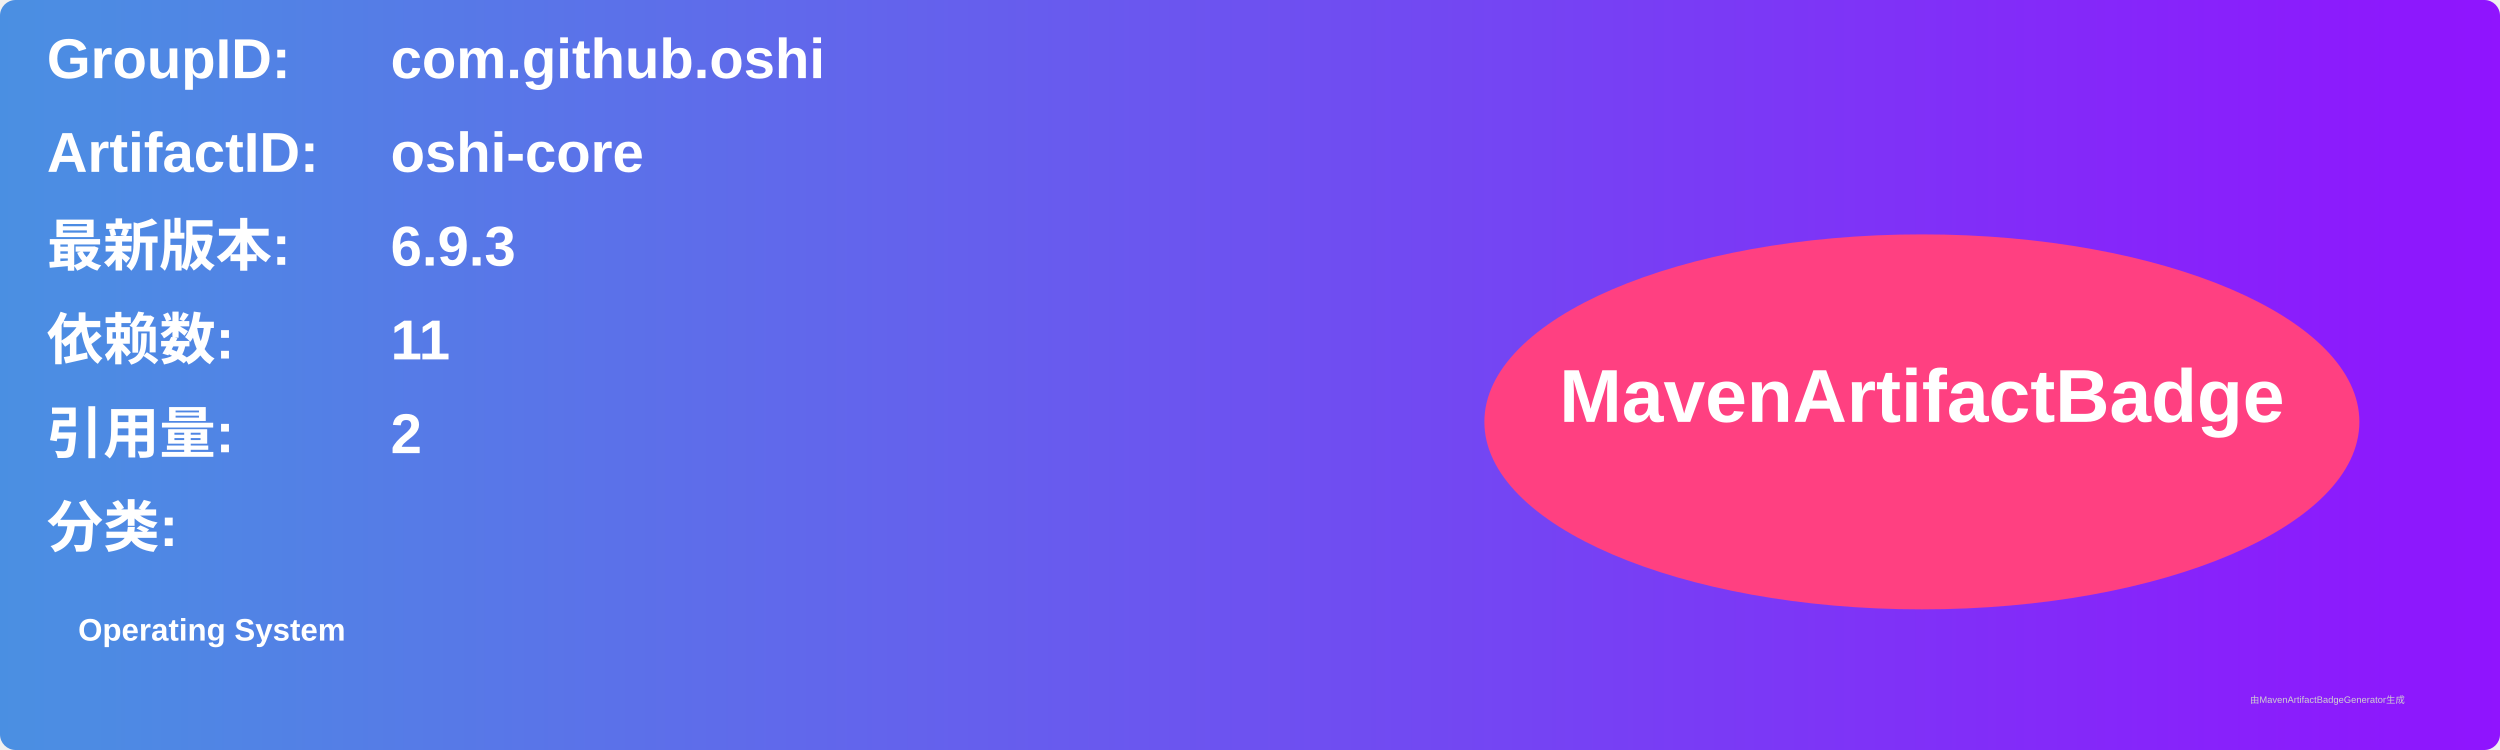
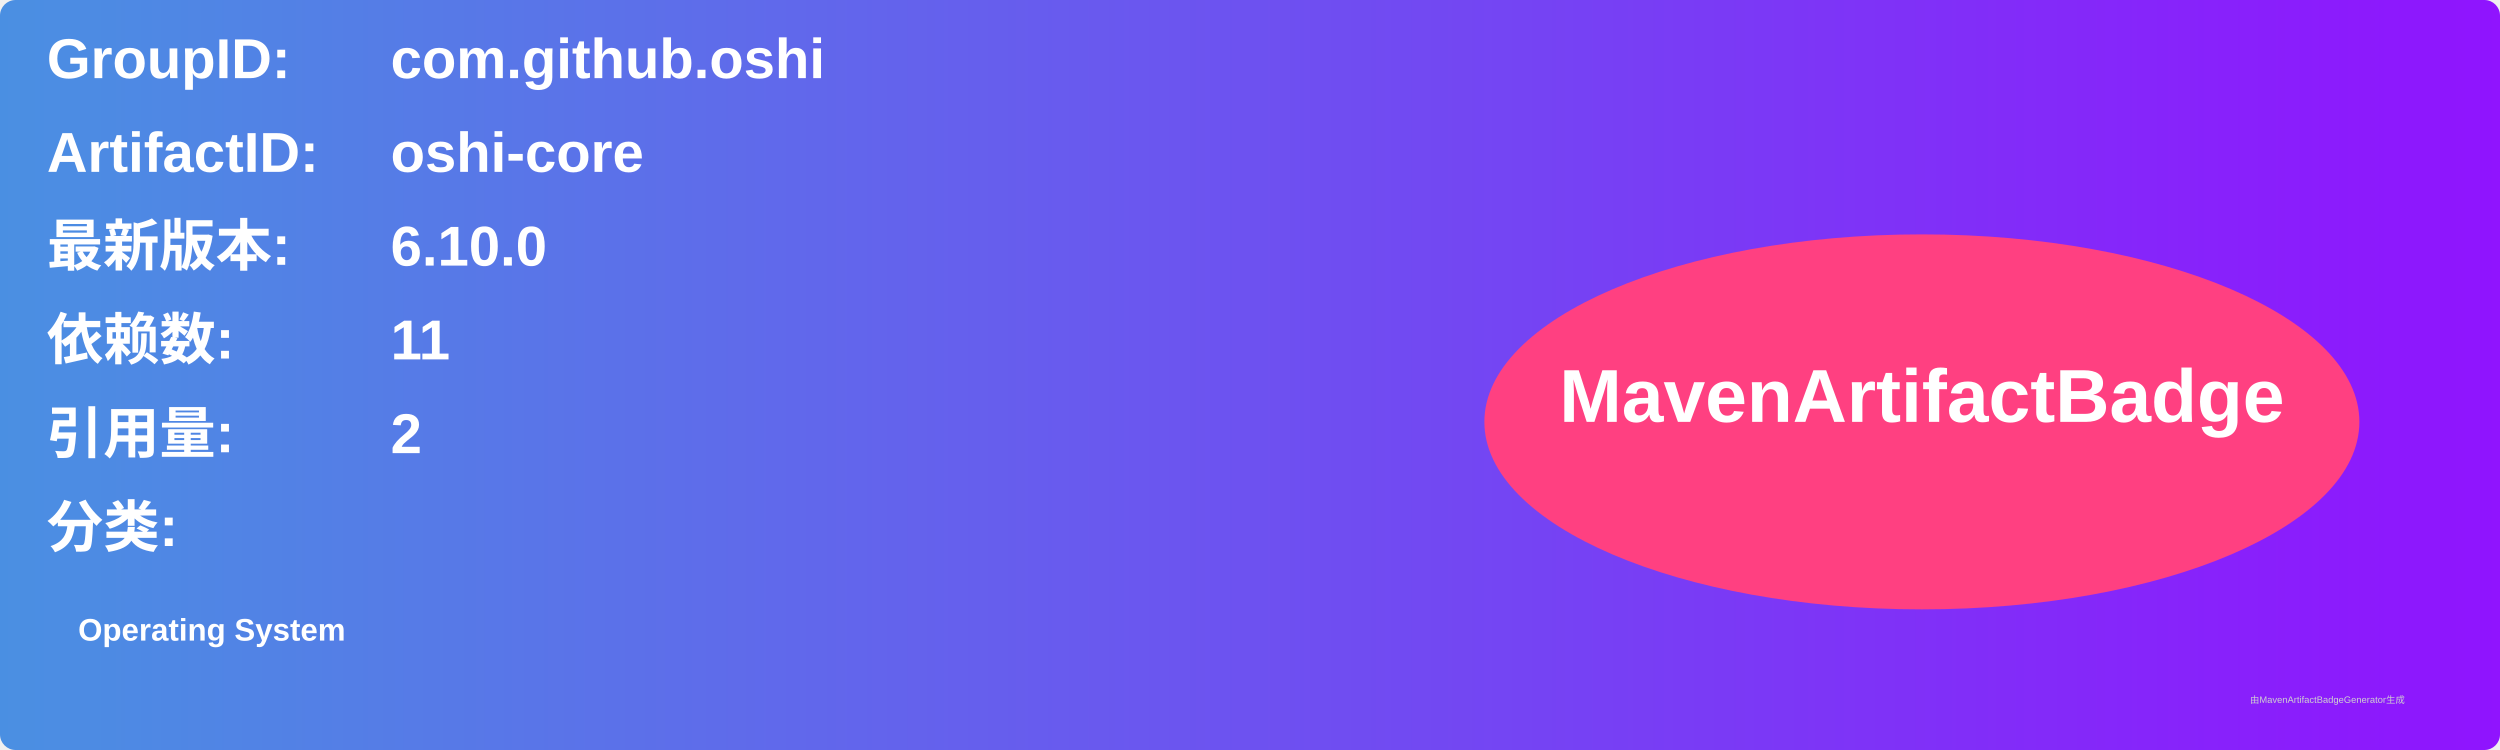
<svg xmlns="http://www.w3.org/2000/svg" width="800" height="240" viewBox="0 0 800 240">
  <linearGradient id="grad" x1="0%" y1="0%" x2="100%" y2="0%">
    <stop offset="0%" stop-color="#4a90e2" />
    <stop offset="100%" stop-color="#9013fe" />
  </linearGradient>
  <rect width="100%" height="100%" rx="5" ry="5" fill="url(#grad)" />
  <g transform="translate(15, 15)">
    <text x="0" y="10" font-family="Arial" font-size="18" fill="white" font-weight="bold" width="260">GroupID:</text>
    <text x="110" y="10" font-family="Arial" font-size="18" fill="white" font-weight="bold" width="460">com.github.oshi</text>
    <text x="0" y="40" font-family="Arial" font-size="18" fill="white" font-weight="bold" width="260">ArtifactID:</text>
    <text x="110" y="40" font-family="Arial" font-size="18" fill="white" font-weight="bold" width="460">oshi-core</text>
    <text x="0" y="70" font-family="Arial" font-size="18" fill="white" font-weight="bold">最新版本:</text>
    <text x="110" y="70" font-family="Arial" font-size="18" fill="white" font-weight="bold">
-       <tspan font-weight="bold">6.9.3</tspan>
+       <tspan font-weight="bold">6.10.0</tspan>
    </text>
    <text x="0" y="100" font-family="Arial" font-size="18" fill="white" font-weight="bold">依赖数: </text>
    <text x="110" y="100" font-family="Arial" font-size="18" fill="white">
      <tspan font-weight="bold">11</tspan>
    </text>
    <text x="0" y="130" font-family="Arial" font-size="18" fill="white" font-weight="bold">引用量: </text>
    <text x="110" y="130" font-family="Arial" font-size="18" fill="white">
      <tspan font-weight="bold">2</tspan>
    </text>
    <text x="0" y="160" font-family="Arial" font-size="18" fill="white" font-weight="bold">分类:</text>
    <text x="10" y="190" font-family="Arial" font-size="10" fill="white">
      <tspan font-weight="bold">Operating System</tspan>
    </text>
    <ellipse cx="600" cy="120" rx="140" ry="60" fill="#ff4081" />
    <text x="600" y="120" text-anchor="middle" font-family="Arial" font-size="24" fill="white" font-weight="bold">MavenArtifactBadge</text>
  </g>
  <text x="720" y="225" font-family="Arial" font-size="3" fill="#d0d0d0">由MavenArtifactBadgeGenerator生成</text>
</svg>
